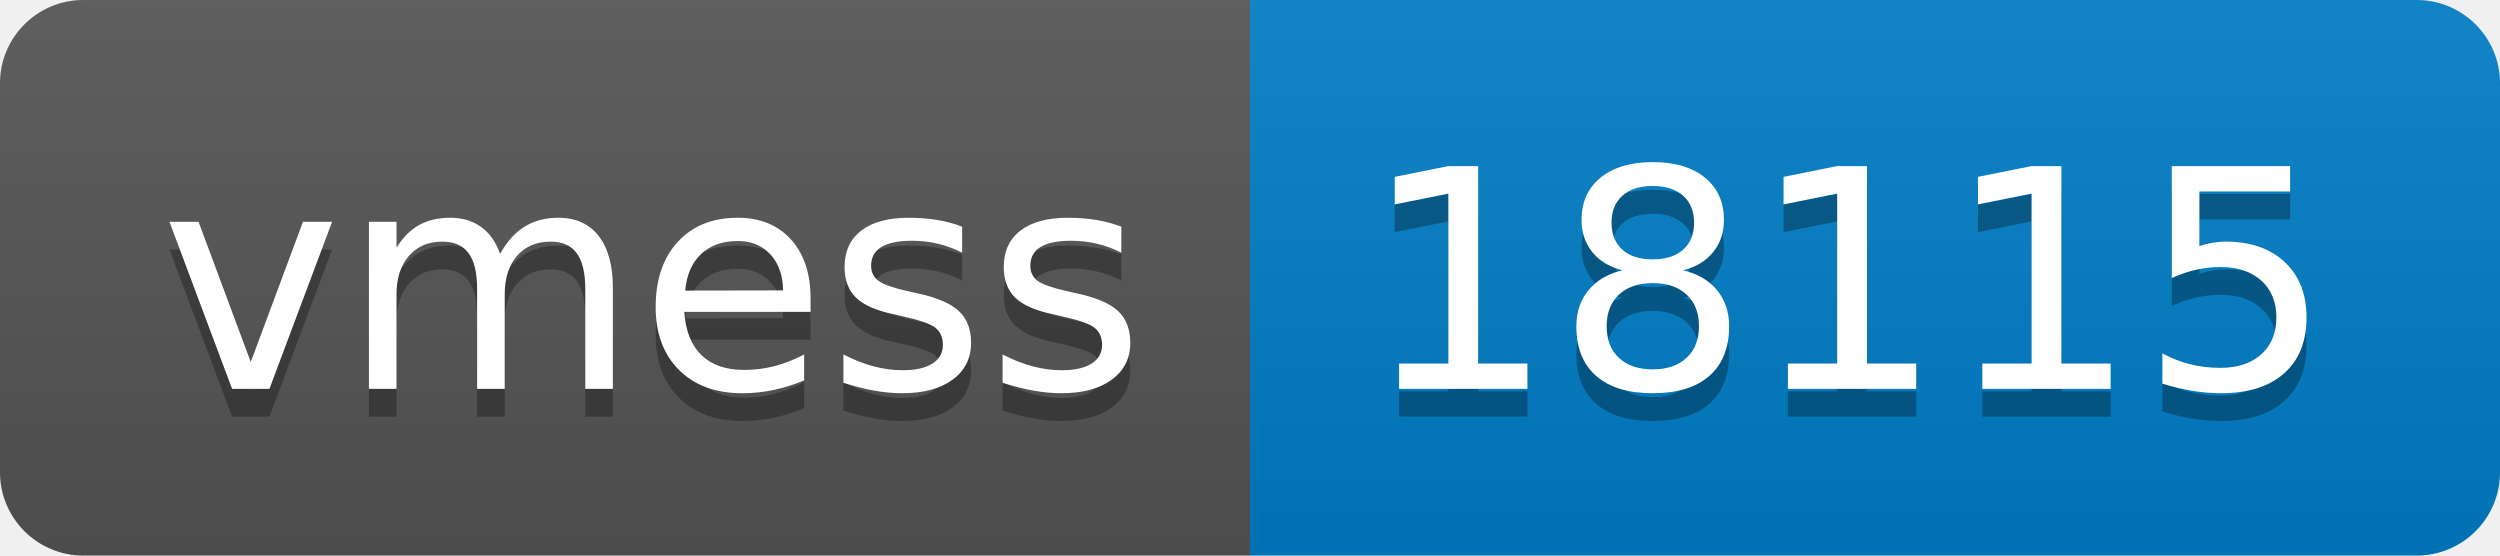
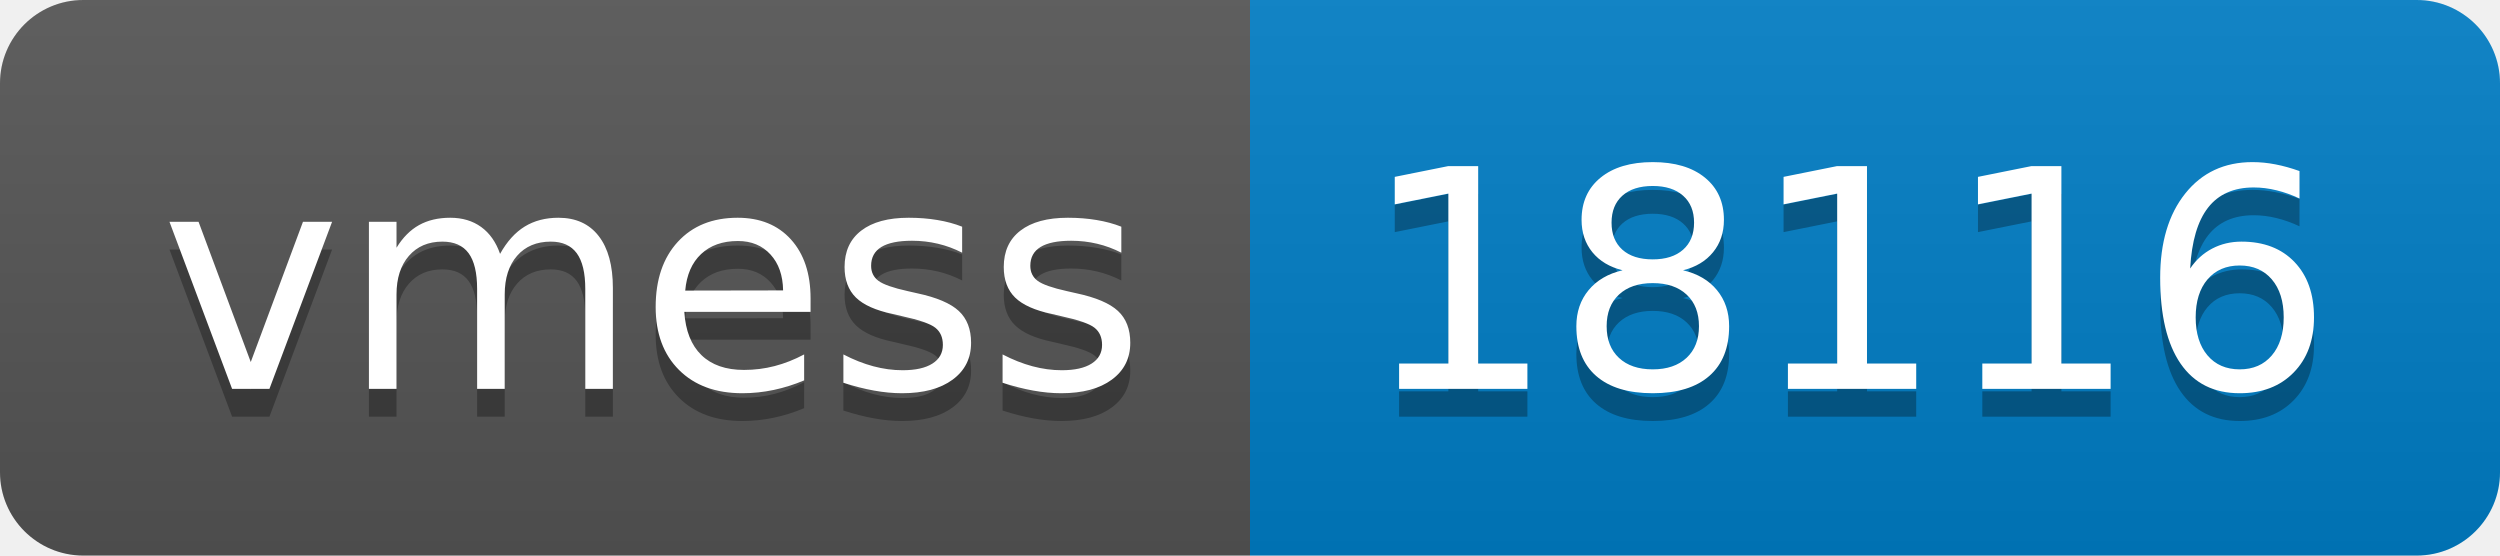
- <svg xmlns="http://www.w3.org/2000/svg" width="90" height="20" role="img" aria-label="vmess: 18115">
+ <svg xmlns="http://www.w3.org/2000/svg" width="90" height="20" role="img" aria-label="vmess: 18116">
  <linearGradient id="s" x2="0" y2="100%">
    <stop offset="0" stop-color="#bbb" stop-opacity=".1" />
    <stop offset="1" stop-opacity=".1" />
  </linearGradient>
  <clipPath id="r">
    <rect width="90" height="20" rx="3" fill="#fff" />
  </clipPath>
  <g clip-path="url(#r)">
    <rect width="45" height="20" fill="#555" />
    <rect x="45" width="45" height="20" fill="#007ec6" />
    <rect width="90" height="20" fill="url(#s)" />
  </g>
  <g fill="#fff" text-anchor="middle" font-family="Verdana,Geneva,DejaVu Sans,sans-serif" text-rendering="geometricPrecision" font-size="110">
    <text aria-hidden="true" x="235" y="150" fill="#010101" fill-opacity=".3" transform="scale(.1)" textLength="350">vmess</text>
    <text x="235" y="140" transform="scale(.1)" fill="#fff" textLength="350">vmess</text>
-     <text aria-hidden="true" x="665" y="150" fill="#010101" fill-opacity=".3" transform="scale(.1)" textLength="350">18115</text>
-     <text x="665" y="140" transform="scale(.1)" fill="#fff" textLength="350">18115</text>
+     <text aria-hidden="true" x="665" y="150" fill="#010101" fill-opacity=".3" transform="scale(.1)" textLength="350">18116</text>
+     <text x="665" y="140" transform="scale(.1)" fill="#fff" textLength="350">18116</text>
  </g>
</svg>
